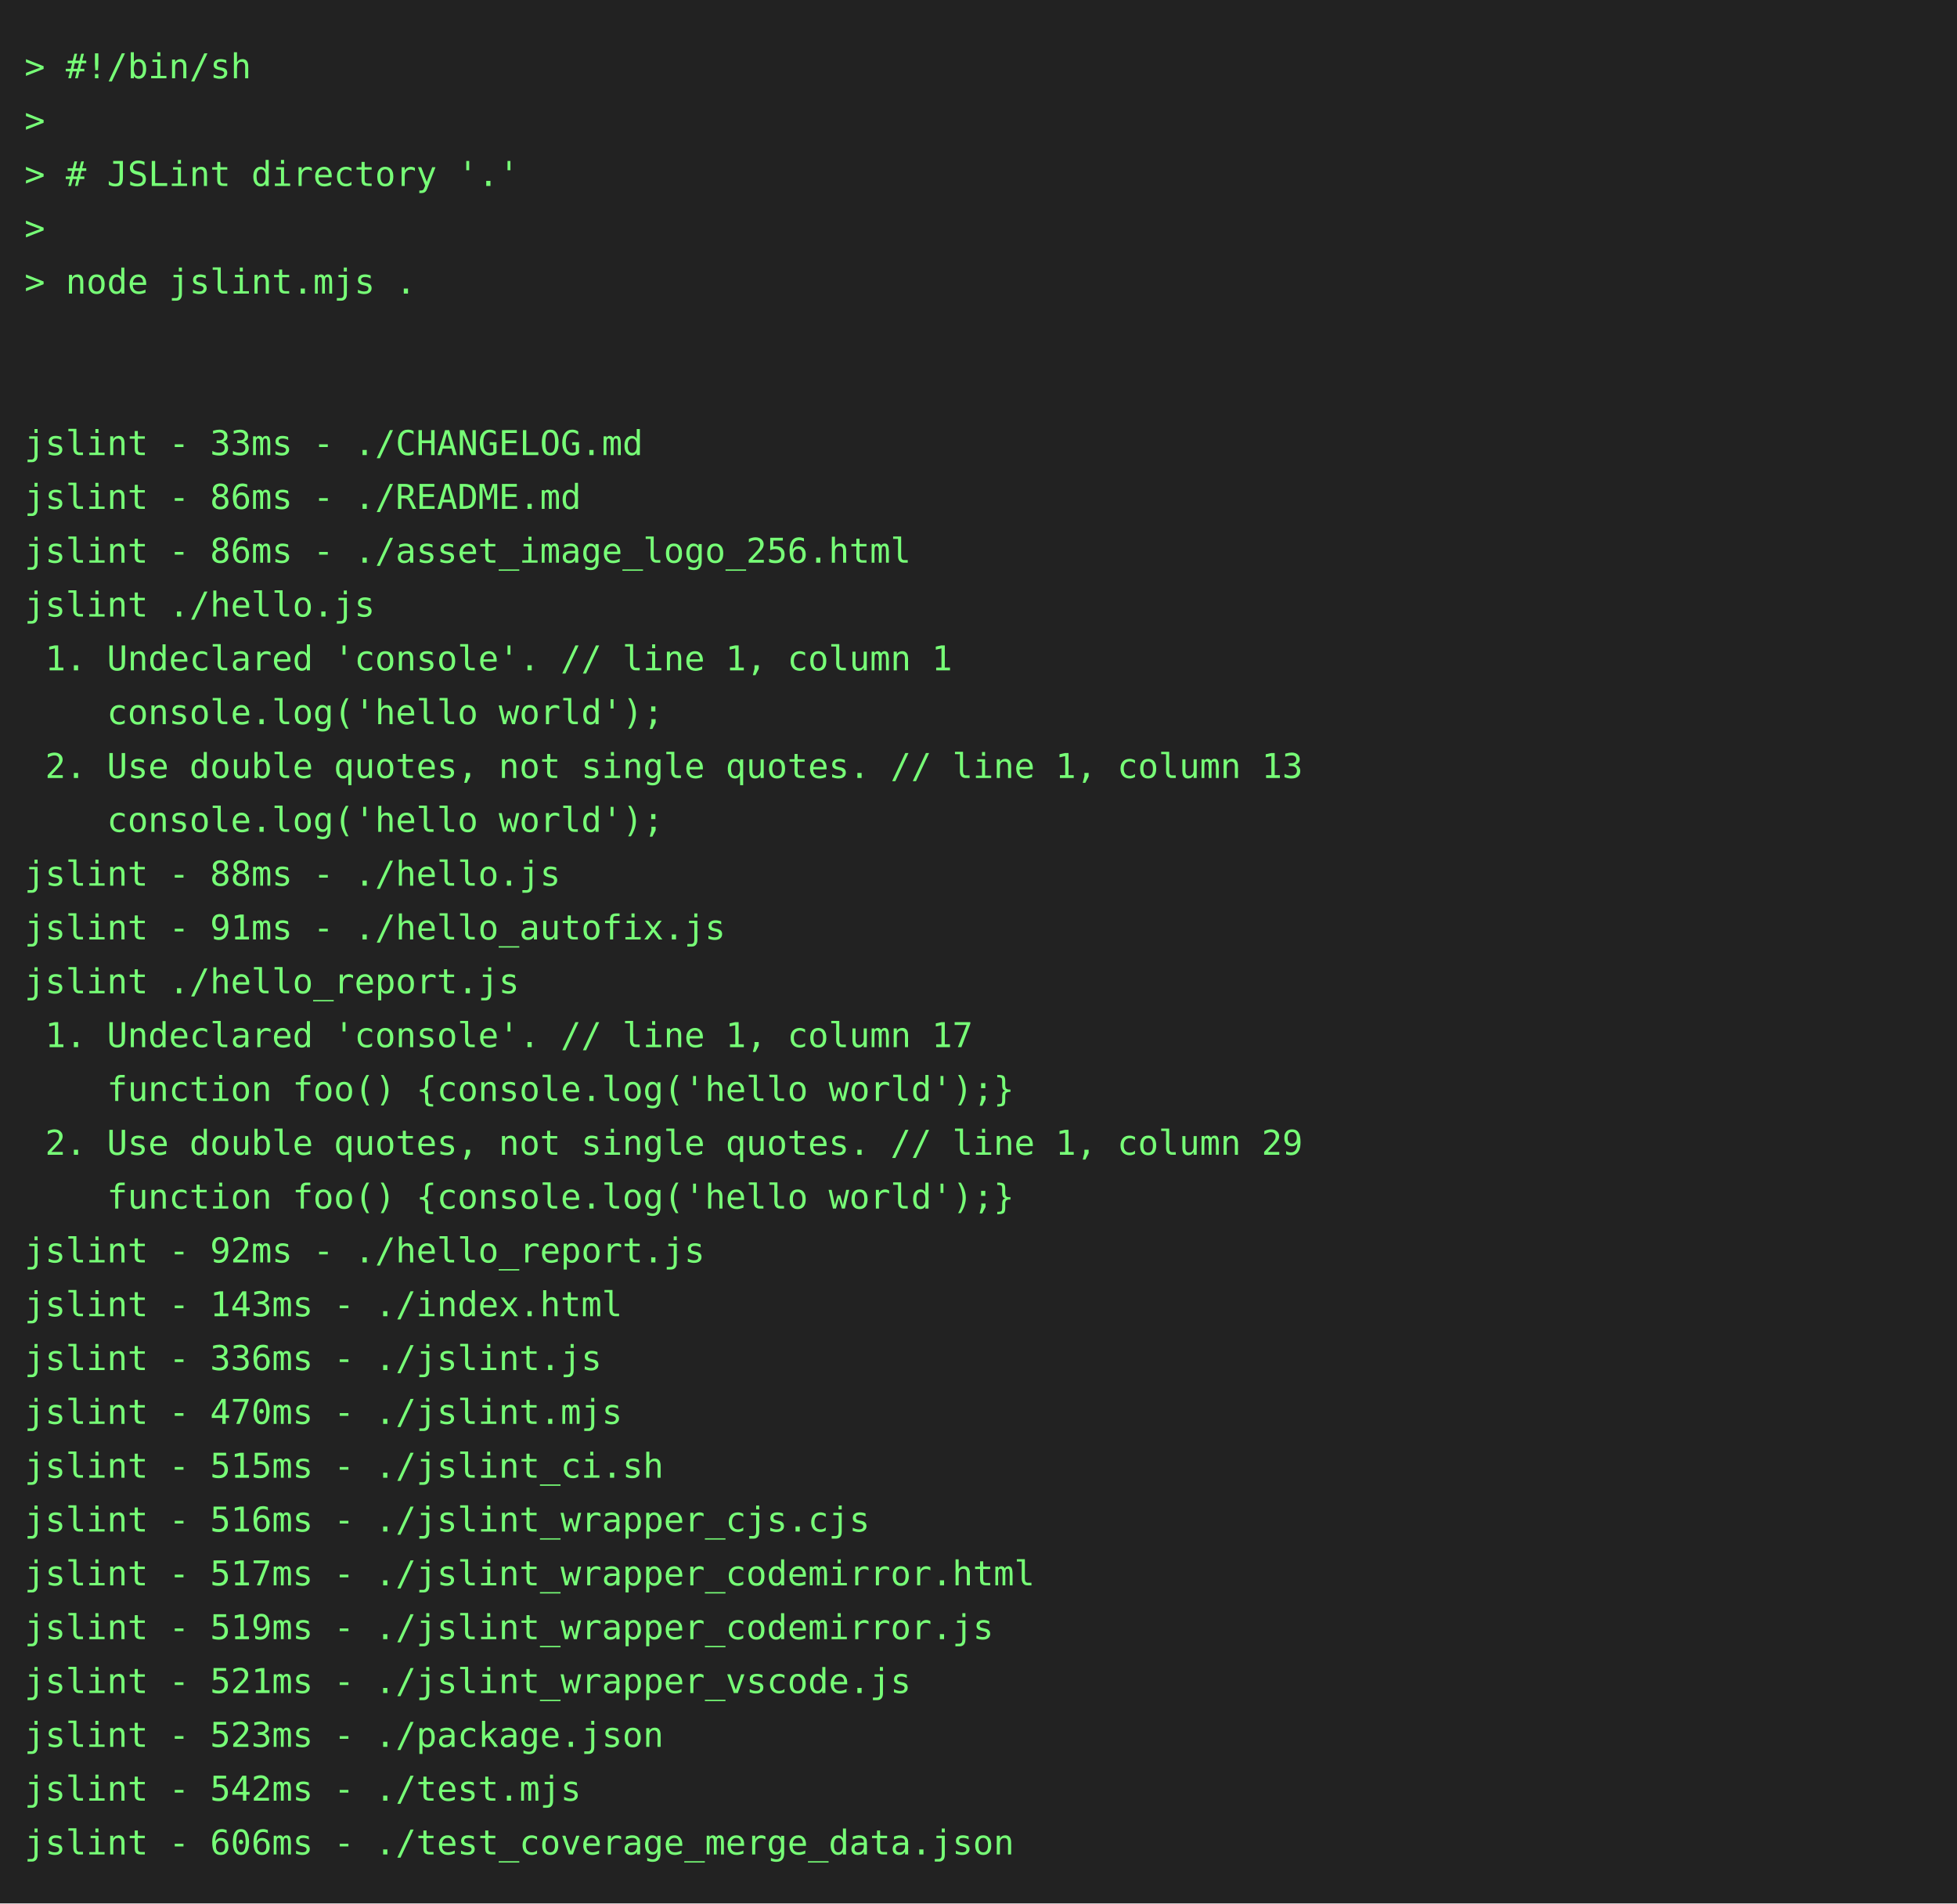
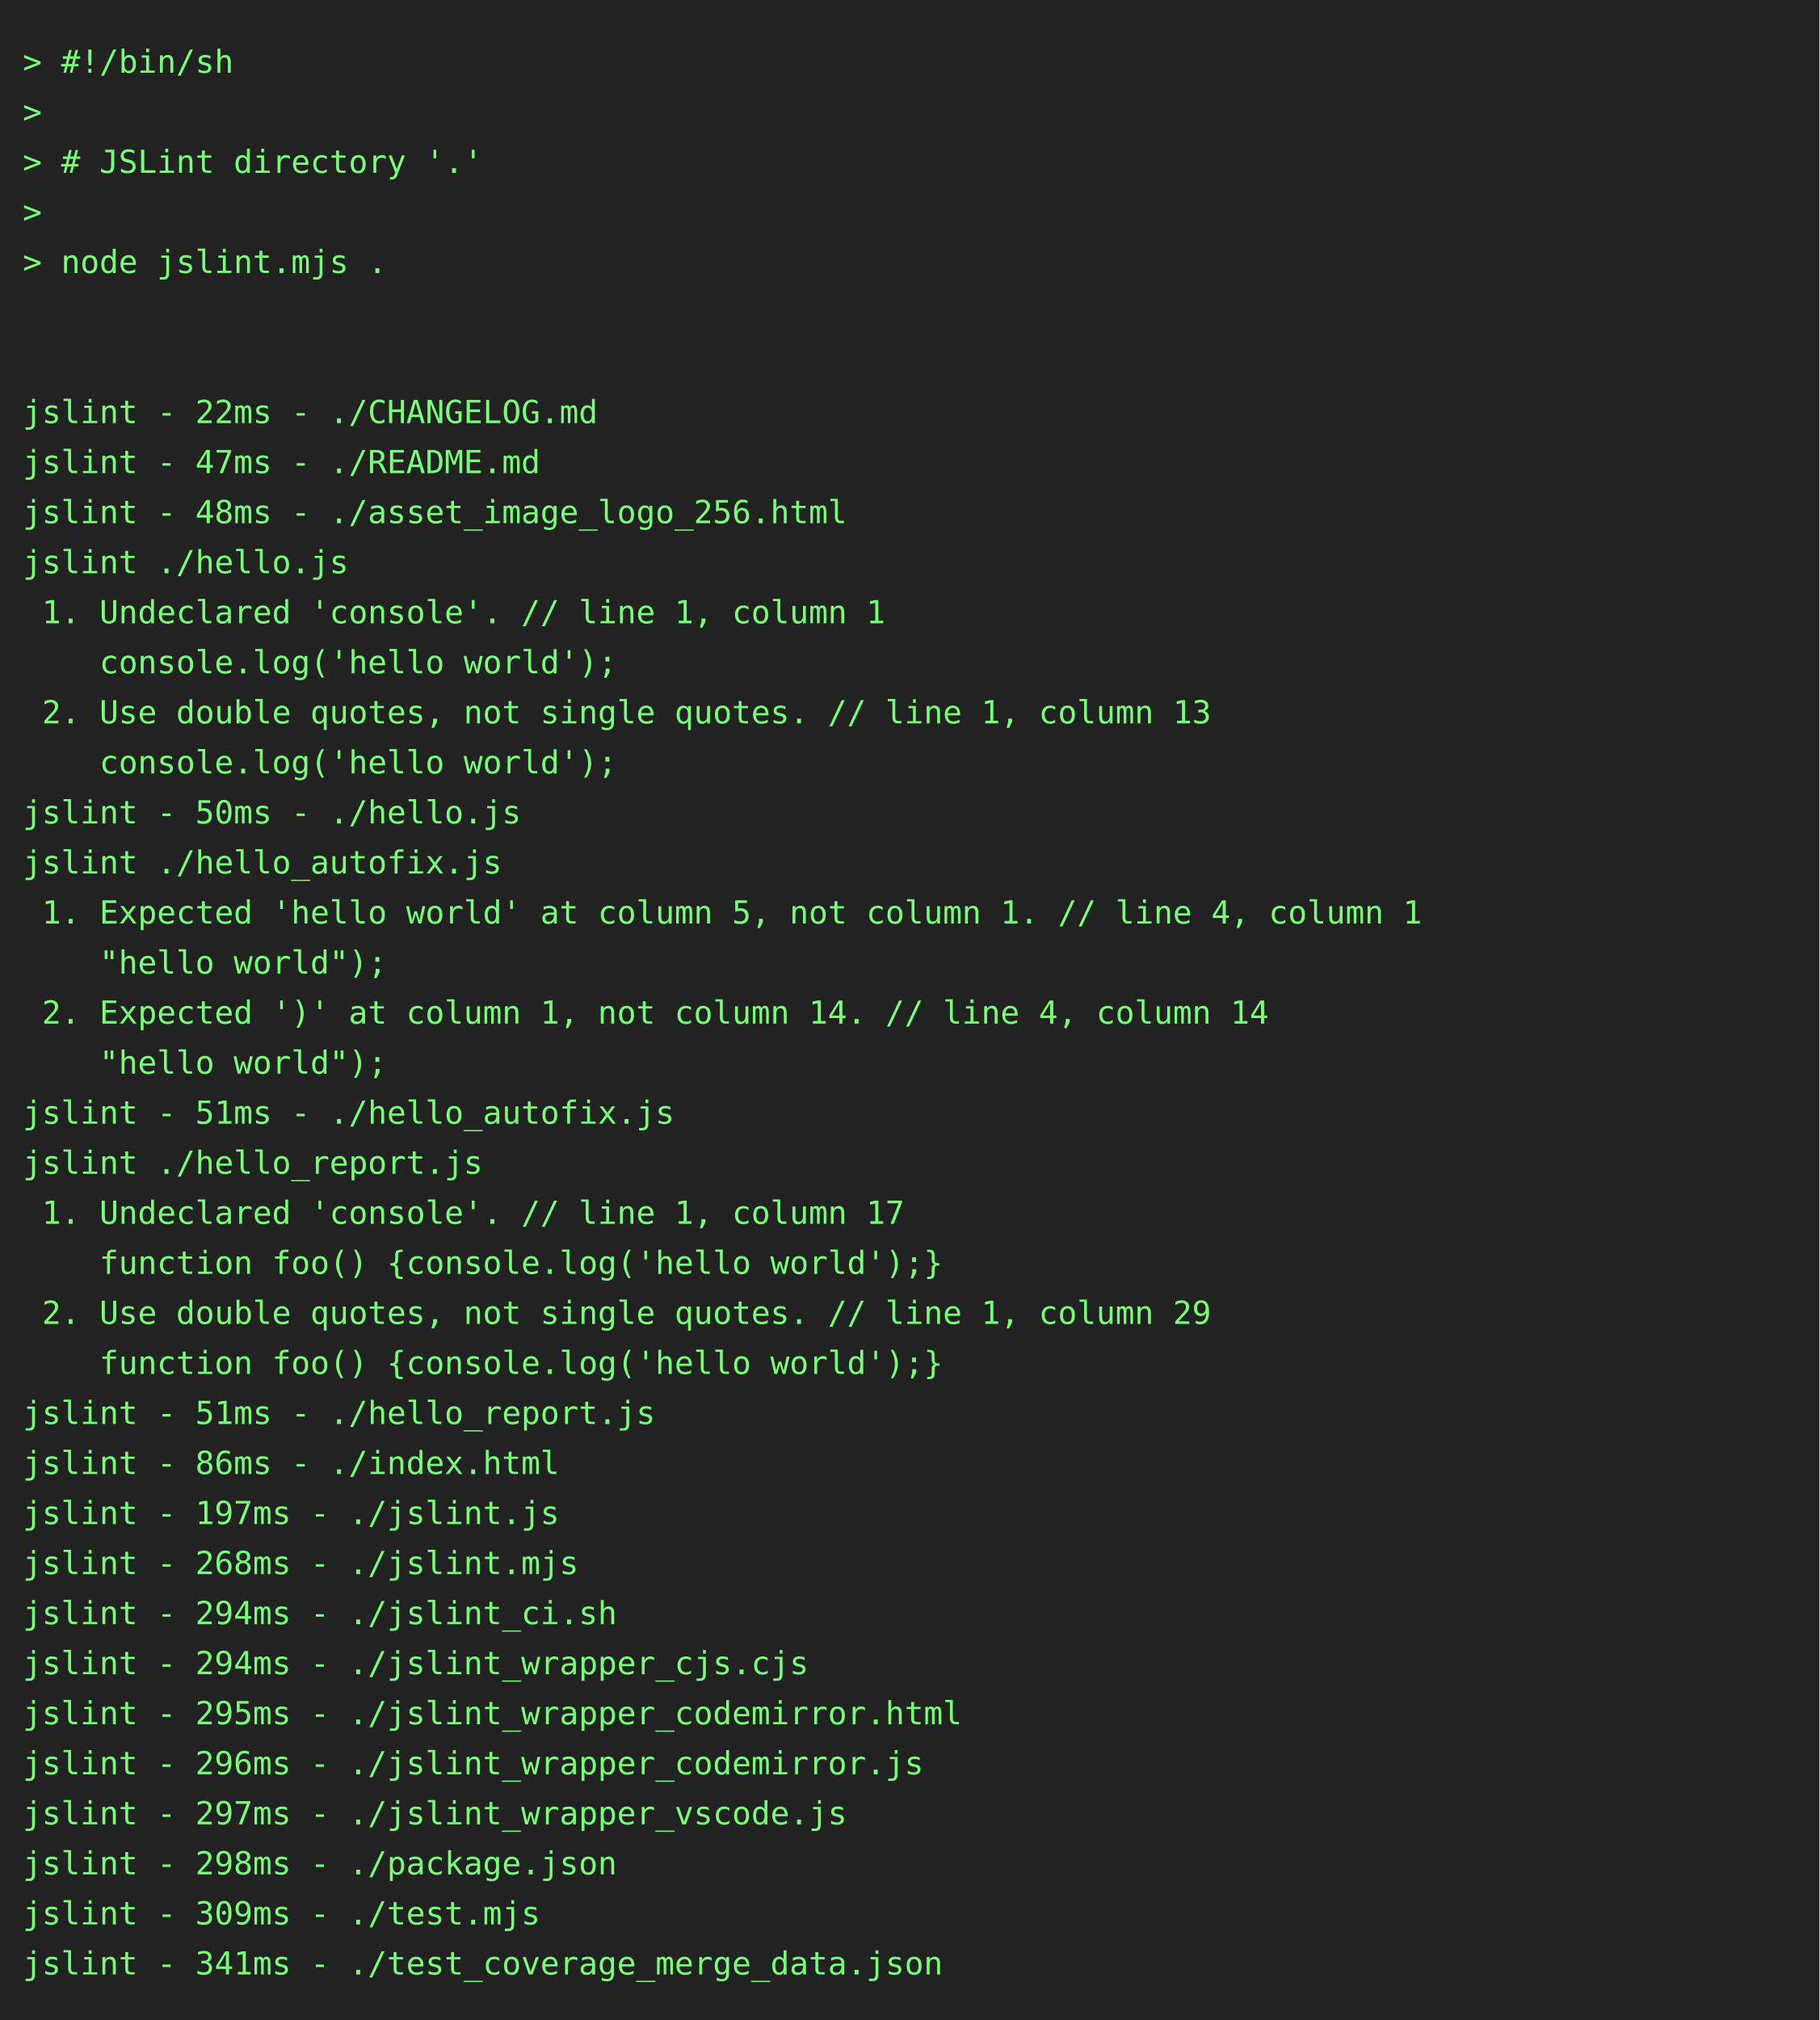
- <svg xmlns="http://www.w3.org/2000/svg" height="778" width="800">
-   <rect height="778" fill="#222" width="800" />
+ <svg xmlns="http://www.w3.org/2000/svg" height="888" width="800">
+   <rect height="888" fill="#222" width="800" />
  <text fill="#7f7" font-family="consolas, menlo, monospace" font-size="14" xml:space="preserve">
    <tspan lengthAdjust="spacingAndGlyphs" textLength="768" x="10" y="32">&gt; #!/bin/sh                                                                                      </tspan>
    <tspan lengthAdjust="spacingAndGlyphs" textLength="768" x="10" y="54">&gt;                                                                                                </tspan>
    <tspan lengthAdjust="spacingAndGlyphs" textLength="768" x="10" y="76">&gt; # JSLint directory '.'                                                                         </tspan>
    <tspan lengthAdjust="spacingAndGlyphs" textLength="768" x="10" y="98">&gt;                                                                                                </tspan>
    <tspan lengthAdjust="spacingAndGlyphs" textLength="768" x="10" y="120">&gt; node jslint.mjs .                                                                              </tspan>
    <tspan lengthAdjust="spacingAndGlyphs" textLength="768" x="10" y="142">                                                                                                 </tspan>
    <tspan lengthAdjust="spacingAndGlyphs" textLength="768" x="10" y="164">                                                                                                 </tspan>
-     <tspan lengthAdjust="spacingAndGlyphs" textLength="768" x="10" y="186">jslint - 33ms - ./CHANGELOG.md                                                                   </tspan>
-     <tspan lengthAdjust="spacingAndGlyphs" textLength="768" x="10" y="208">jslint - 86ms - ./README.md                                                                      </tspan>
-     <tspan lengthAdjust="spacingAndGlyphs" textLength="768" x="10" y="230">jslint - 86ms - ./asset_image_logo_256.html                                                      </tspan>
+     <tspan lengthAdjust="spacingAndGlyphs" textLength="768" x="10" y="186">jslint - 22ms - ./CHANGELOG.md                                                                   </tspan>
+     <tspan lengthAdjust="spacingAndGlyphs" textLength="768" x="10" y="208">jslint - 47ms - ./README.md                                                                      </tspan>
+     <tspan lengthAdjust="spacingAndGlyphs" textLength="768" x="10" y="230">jslint - 48ms - ./asset_image_logo_256.html                                                      </tspan>
    <tspan lengthAdjust="spacingAndGlyphs" textLength="768" x="10" y="252">jslint ./hello.js                                                                                </tspan>
    <tspan lengthAdjust="spacingAndGlyphs" textLength="768" x="10" y="274"> 1. Undeclared 'console'. // line 1, column 1                                                    </tspan>
    <tspan lengthAdjust="spacingAndGlyphs" textLength="768" x="10" y="296">    console.log('hello world');                                                                  </tspan>
    <tspan lengthAdjust="spacingAndGlyphs" textLength="768" x="10" y="318"> 2. Use double quotes, not single quotes. // line 1, column 13                                   </tspan>
    <tspan lengthAdjust="spacingAndGlyphs" textLength="768" x="10" y="340">    console.log('hello world');                                                                  </tspan>
-     <tspan lengthAdjust="spacingAndGlyphs" textLength="768" x="10" y="362">jslint - 88ms - ./hello.js                                                                       </tspan>
-     <tspan lengthAdjust="spacingAndGlyphs" textLength="768" x="10" y="384">jslint - 91ms - ./hello_autofix.js                                                               </tspan>
-     <tspan lengthAdjust="spacingAndGlyphs" textLength="768" x="10" y="406">jslint ./hello_report.js                                                                         </tspan>
-     <tspan lengthAdjust="spacingAndGlyphs" textLength="768" x="10" y="428"> 1. Undeclared 'console'. // line 1, column 17                                                   </tspan>
-     <tspan lengthAdjust="spacingAndGlyphs" textLength="768" x="10" y="450">    function foo() {console.log('hello world');}                                                 </tspan>
-     <tspan lengthAdjust="spacingAndGlyphs" textLength="768" x="10" y="472"> 2. Use double quotes, not single quotes. // line 1, column 29                                   </tspan>
-     <tspan lengthAdjust="spacingAndGlyphs" textLength="768" x="10" y="494">    function foo() {console.log('hello world');}                                                 </tspan>
-     <tspan lengthAdjust="spacingAndGlyphs" textLength="768" x="10" y="516">jslint - 92ms - ./hello_report.js                                                                </tspan>
-     <tspan lengthAdjust="spacingAndGlyphs" textLength="768" x="10" y="538">jslint - 143ms - ./index.html                                                                    </tspan>
-     <tspan lengthAdjust="spacingAndGlyphs" textLength="768" x="10" y="560">jslint - 336ms - ./jslint.js                                                                     </tspan>
-     <tspan lengthAdjust="spacingAndGlyphs" textLength="768" x="10" y="582">jslint - 470ms - ./jslint.mjs                                                                    </tspan>
-     <tspan lengthAdjust="spacingAndGlyphs" textLength="768" x="10" y="604">jslint - 515ms - ./jslint_ci.sh                                                                  </tspan>
-     <tspan lengthAdjust="spacingAndGlyphs" textLength="768" x="10" y="626">jslint - 516ms - ./jslint_wrapper_cjs.cjs                                                        </tspan>
-     <tspan lengthAdjust="spacingAndGlyphs" textLength="768" x="10" y="648">jslint - 517ms - ./jslint_wrapper_codemirror.html                                                </tspan>
-     <tspan lengthAdjust="spacingAndGlyphs" textLength="768" x="10" y="670">jslint - 519ms - ./jslint_wrapper_codemirror.js                                                  </tspan>
-     <tspan lengthAdjust="spacingAndGlyphs" textLength="768" x="10" y="692">jslint - 521ms - ./jslint_wrapper_vscode.js                                                      </tspan>
-     <tspan lengthAdjust="spacingAndGlyphs" textLength="768" x="10" y="714">jslint - 523ms - ./package.json                                                                  </tspan>
-     <tspan lengthAdjust="spacingAndGlyphs" textLength="768" x="10" y="736">jslint - 542ms - ./test.mjs                                                                      </tspan>
-     <tspan lengthAdjust="spacingAndGlyphs" textLength="768" x="10" y="758">jslint - 606ms - ./test_coverage_merge_data.json                                                 </tspan>
+     <tspan lengthAdjust="spacingAndGlyphs" textLength="768" x="10" y="362">jslint - 50ms - ./hello.js                                                                       </tspan>
+     <tspan lengthAdjust="spacingAndGlyphs" textLength="768" x="10" y="384">jslint ./hello_autofix.js                                                                        </tspan>
+     <tspan lengthAdjust="spacingAndGlyphs" textLength="768" x="10" y="406"> 1. Expected 'hello world' at column 5, not column 1. // line 4, column 1                        </tspan>
+     <tspan lengthAdjust="spacingAndGlyphs" textLength="768" x="10" y="428">    "hello world");                                                                              </tspan>
+     <tspan lengthAdjust="spacingAndGlyphs" textLength="768" x="10" y="450"> 2. Expected ')' at column 1, not column 14. // line 4, column 14                                </tspan>
+     <tspan lengthAdjust="spacingAndGlyphs" textLength="768" x="10" y="472">    "hello world");                                                                              </tspan>
+     <tspan lengthAdjust="spacingAndGlyphs" textLength="768" x="10" y="494">jslint - 51ms - ./hello_autofix.js                                                               </tspan>
+     <tspan lengthAdjust="spacingAndGlyphs" textLength="768" x="10" y="516">jslint ./hello_report.js                                                                         </tspan>
+     <tspan lengthAdjust="spacingAndGlyphs" textLength="768" x="10" y="538"> 1. Undeclared 'console'. // line 1, column 17                                                   </tspan>
+     <tspan lengthAdjust="spacingAndGlyphs" textLength="768" x="10" y="560">    function foo() {console.log('hello world');}                                                 </tspan>
+     <tspan lengthAdjust="spacingAndGlyphs" textLength="768" x="10" y="582"> 2. Use double quotes, not single quotes. // line 1, column 29                                   </tspan>
+     <tspan lengthAdjust="spacingAndGlyphs" textLength="768" x="10" y="604">    function foo() {console.log('hello world');}                                                 </tspan>
+     <tspan lengthAdjust="spacingAndGlyphs" textLength="768" x="10" y="626">jslint - 51ms - ./hello_report.js                                                                </tspan>
+     <tspan lengthAdjust="spacingAndGlyphs" textLength="768" x="10" y="648">jslint - 86ms - ./index.html                                                                     </tspan>
+     <tspan lengthAdjust="spacingAndGlyphs" textLength="768" x="10" y="670">jslint - 197ms - ./jslint.js                                                                     </tspan>
+     <tspan lengthAdjust="spacingAndGlyphs" textLength="768" x="10" y="692">jslint - 268ms - ./jslint.mjs                                                                    </tspan>
+     <tspan lengthAdjust="spacingAndGlyphs" textLength="768" x="10" y="714">jslint - 294ms - ./jslint_ci.sh                                                                  </tspan>
+     <tspan lengthAdjust="spacingAndGlyphs" textLength="768" x="10" y="736">jslint - 294ms - ./jslint_wrapper_cjs.cjs                                                        </tspan>
+     <tspan lengthAdjust="spacingAndGlyphs" textLength="768" x="10" y="758">jslint - 295ms - ./jslint_wrapper_codemirror.html                                                </tspan>
+     <tspan lengthAdjust="spacingAndGlyphs" textLength="768" x="10" y="780">jslint - 296ms - ./jslint_wrapper_codemirror.js                                                  </tspan>
+     <tspan lengthAdjust="spacingAndGlyphs" textLength="768" x="10" y="802">jslint - 297ms - ./jslint_wrapper_vscode.js                                                      </tspan>
+     <tspan lengthAdjust="spacingAndGlyphs" textLength="768" x="10" y="824">jslint - 298ms - ./package.json                                                                  </tspan>
+     <tspan lengthAdjust="spacingAndGlyphs" textLength="768" x="10" y="846">jslint - 309ms - ./test.mjs                                                                      </tspan>
+     <tspan lengthAdjust="spacingAndGlyphs" textLength="768" x="10" y="868">jslint - 341ms - ./test_coverage_merge_data.json                                                 </tspan>
  </text>
</svg>
